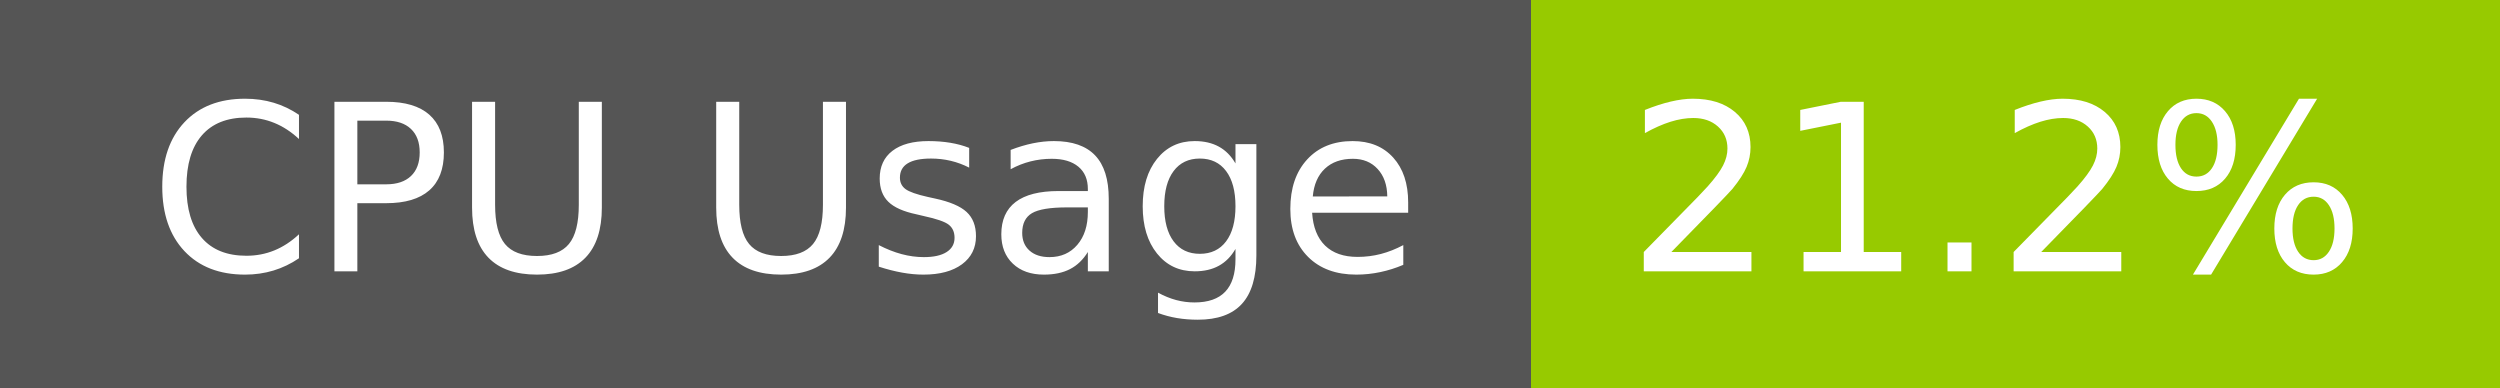
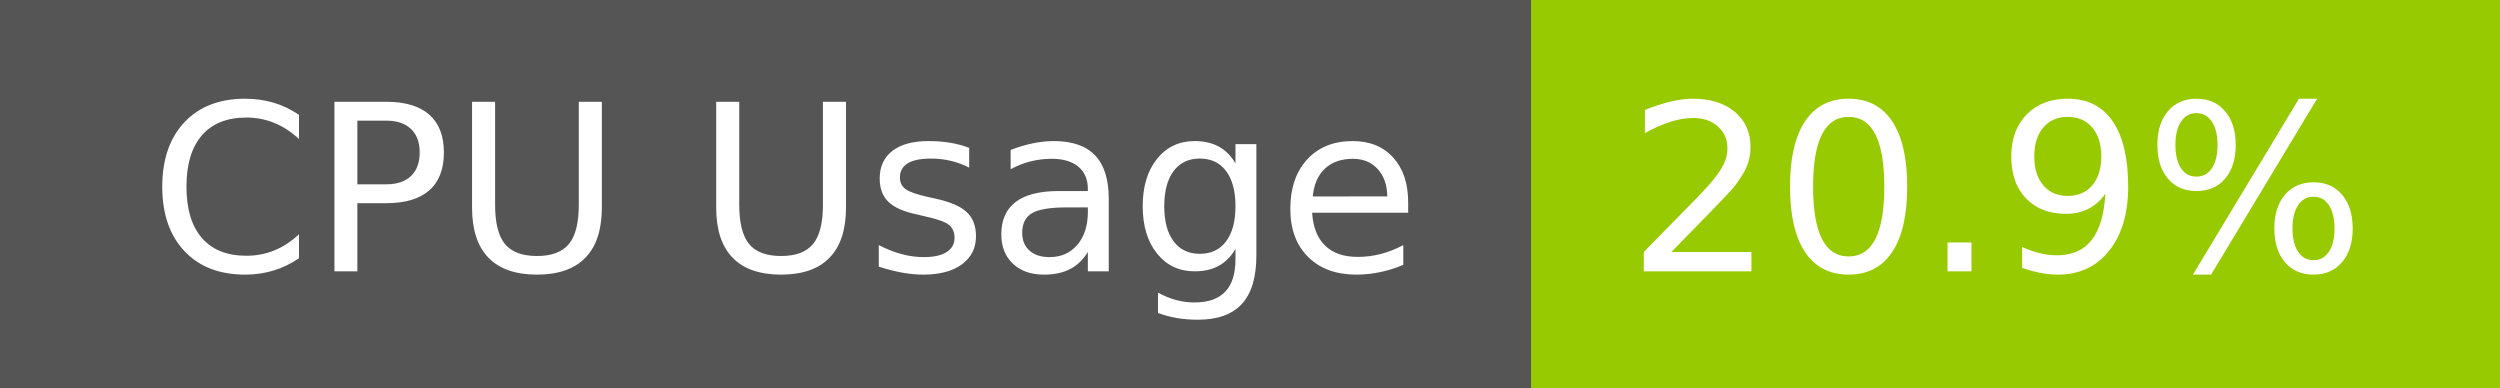
- <svg xmlns="http://www.w3.org/2000/svg" width="129" height="20" role="img" aria-label="CPU Usage: 21.2%">
+ <svg xmlns="http://www.w3.org/2000/svg" width="129" height="20" role="img" aria-label="CPU Usage: 20.9%">
  <g shape-rendering="crispEdges">
    <rect width="79" height="20" fill="#555" />
    <rect x="79" width="50" height="20" fill="#97ca00" />
  </g>
  <g fill="#fff" text-anchor="middle" font-family="Verdana,Geneva,DejaVu Sans,sans-serif" text-rendering="geometricPrecision" font-size="120">
    <text x="405" y="140" transform="scale(.1)" fill="#fff" textLength="665">CPU Usage</text>
-     <text x="1030" y="140" transform="scale(.1)" fill="#fff" textLength="390">21.2%</text>
+     <text x="1030" y="140" transform="scale(.1)" fill="#fff" textLength="390">20.9%</text>
  </g>
</svg>
